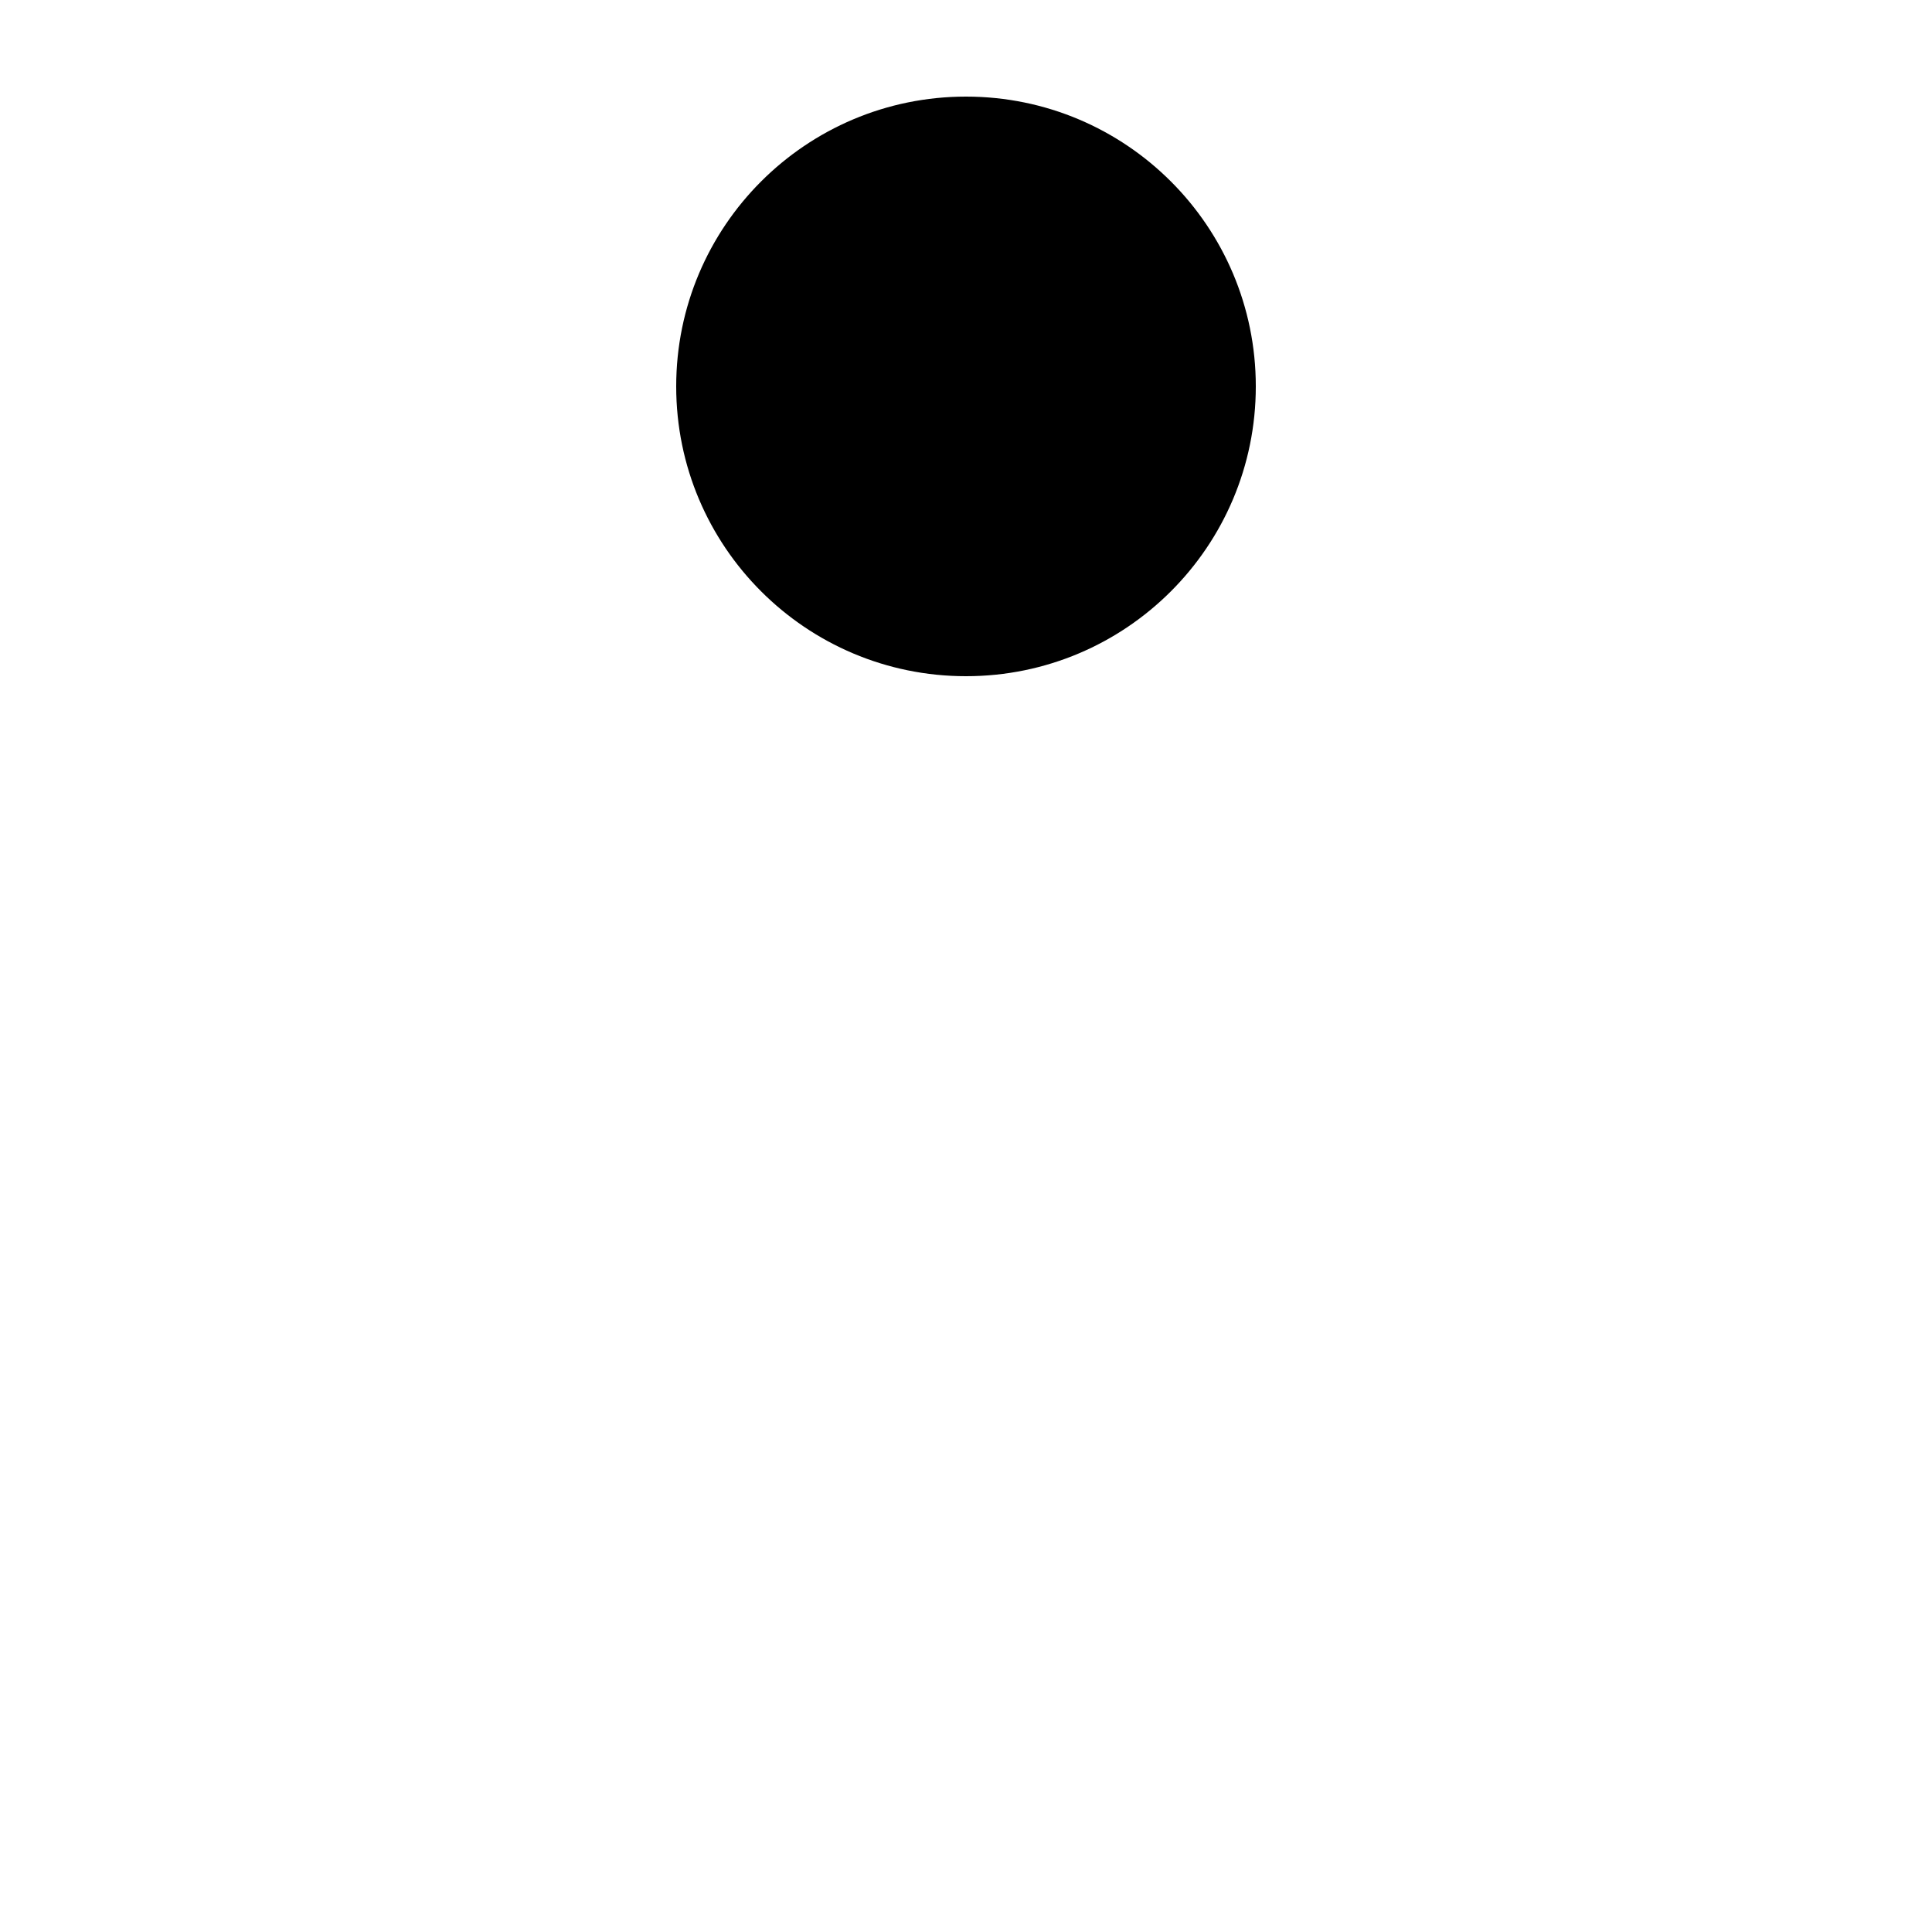
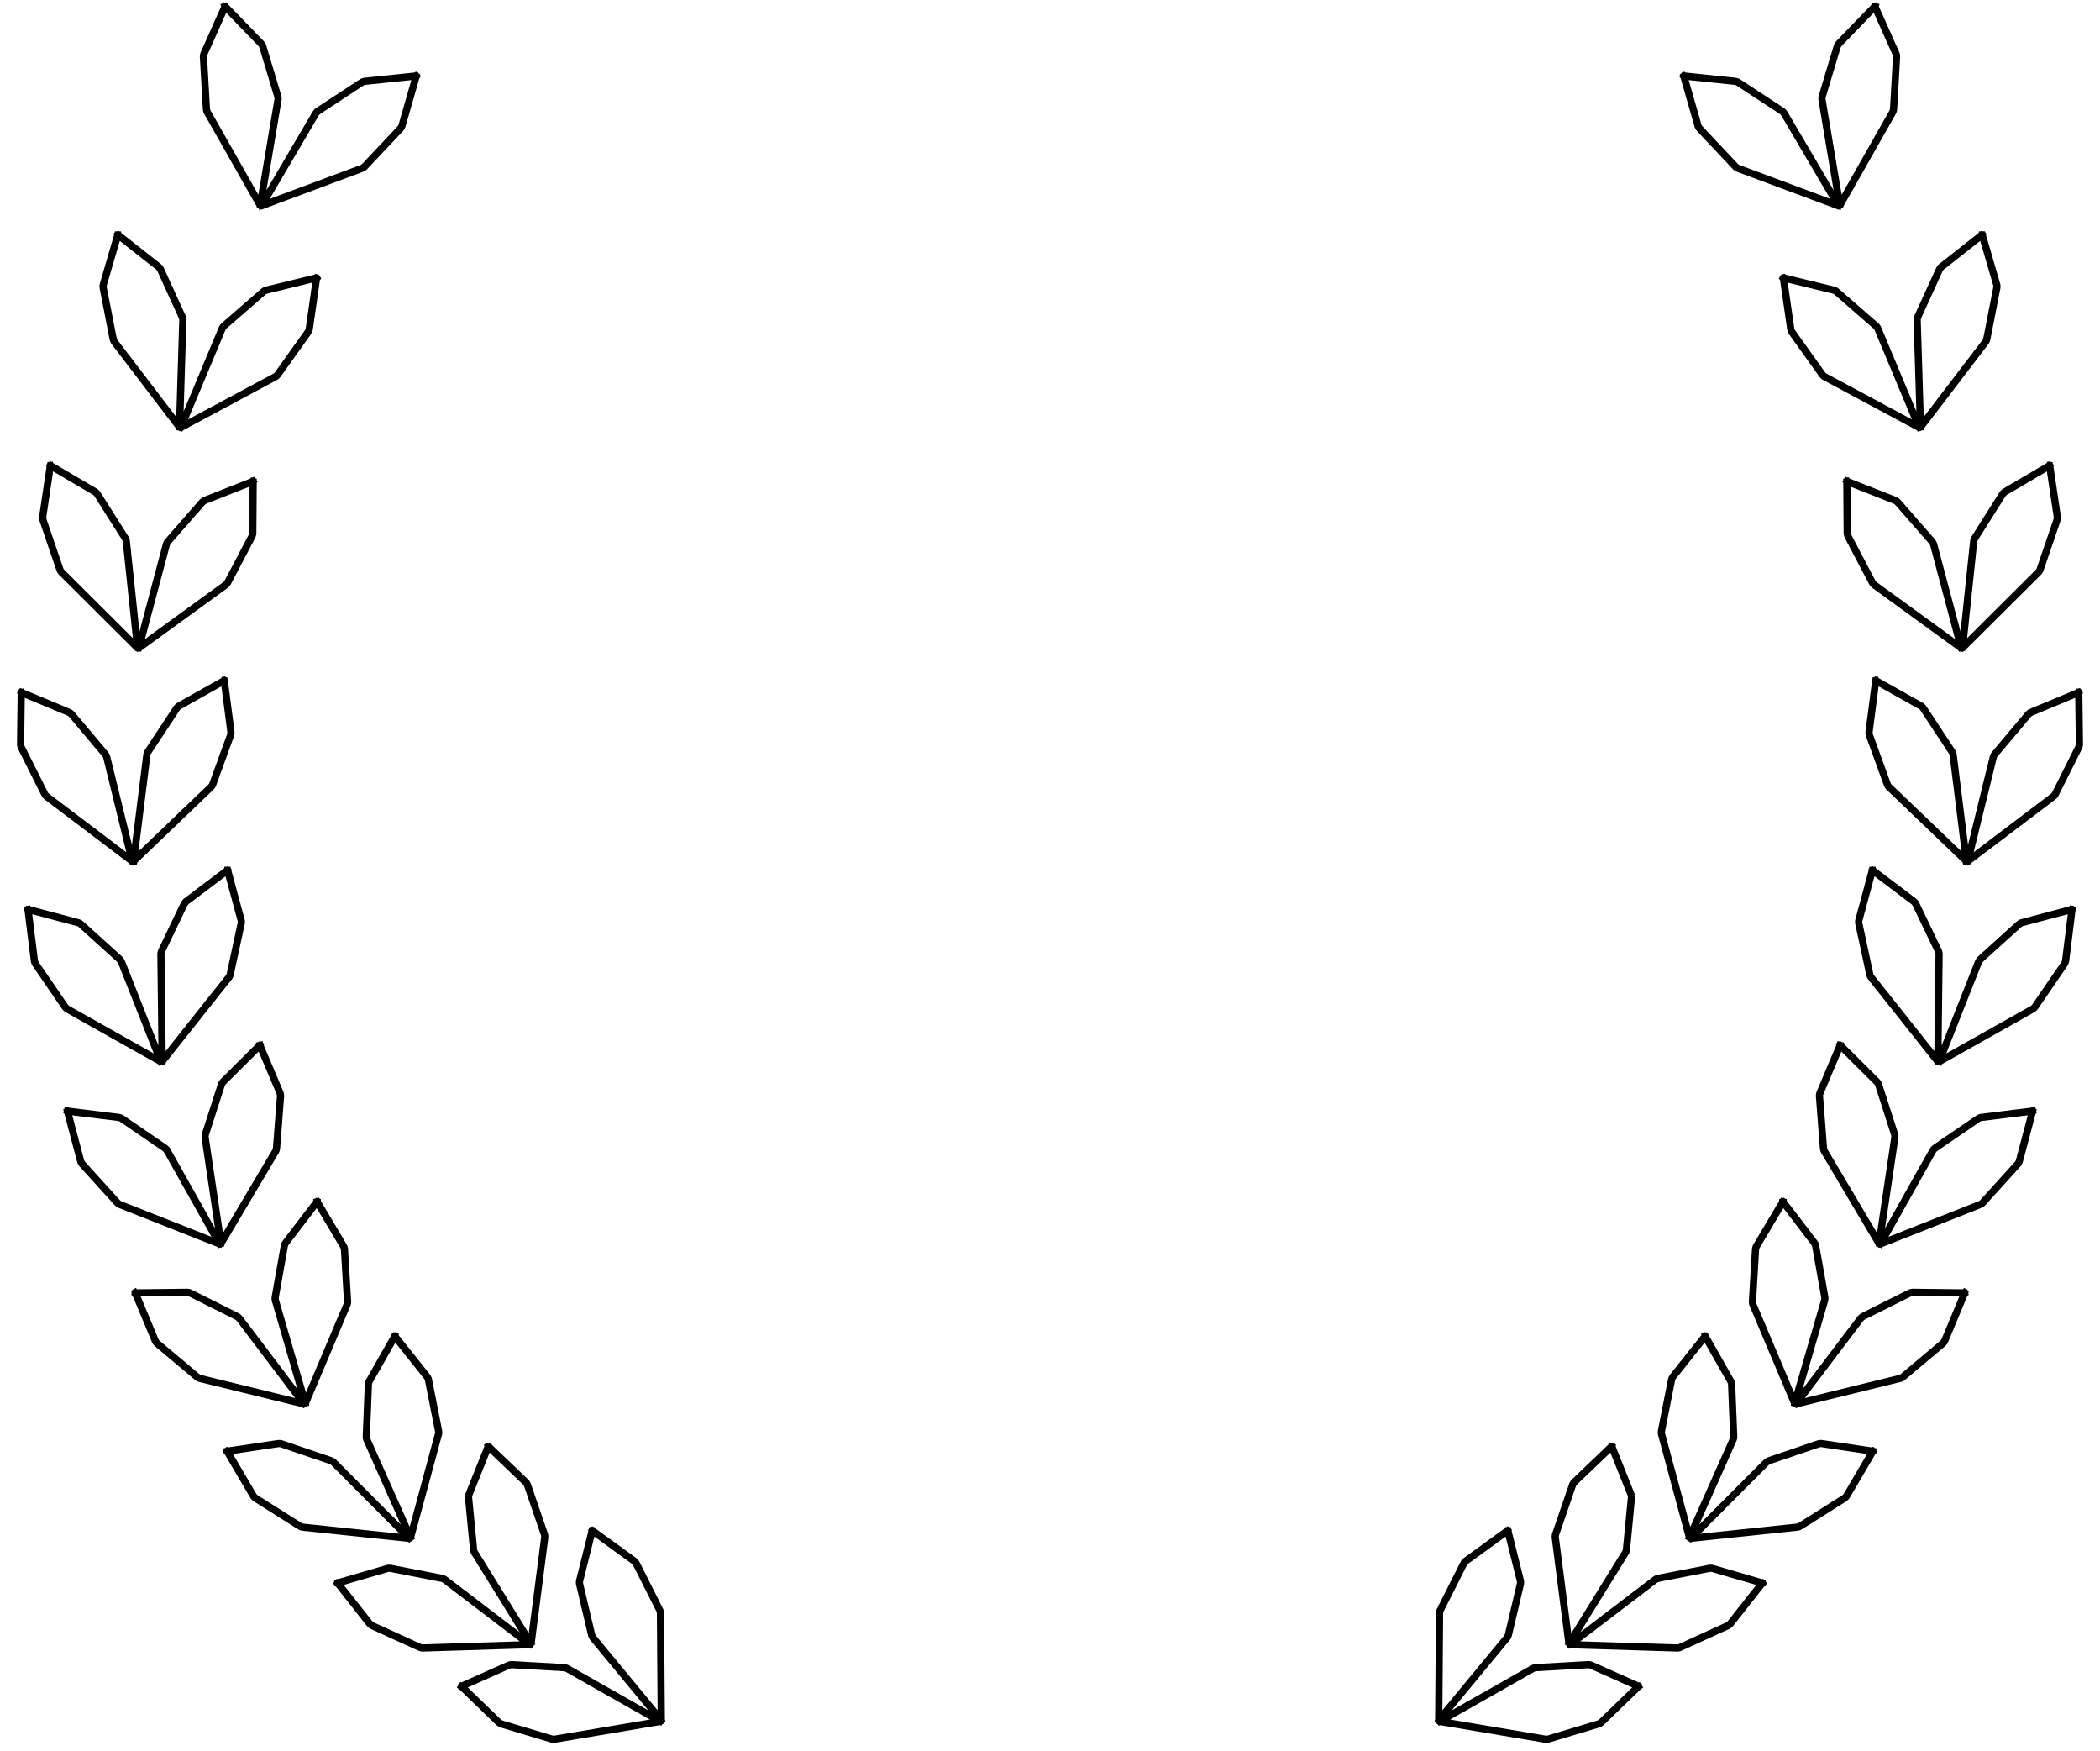
- <svg xmlns="http://www.w3.org/2000/svg" viewBox="0 0 100 100">
-   <path d="M 35,20 A 15,15 0 1,0 65,20 A 15,15 0 1,0 35,20 Z" fill="black" />
+ <svg xmlns="http://www.w3.org/2000/svg" width="102mm" height="85mm" viewBox="-51 -45 102 85" version="1.1">
+   <path d=" M -38.366,-35.052 L -38.362,-35.052 L -38.36,-35.055 L -38.356,-35.057 L -38.357,-35.061 L -38.355,-35.065  L -37.503,-40.128 L -37.496,-40.167 L -37.494,-40.206 L -37.495,-40.245 L -37.5,-40.283 L -37.508,-40.322  L -38.23,-42.722 L -38.242,-42.759 L -38.258,-42.795 L -38.277,-42.829 L -38.3,-42.861 L -38.325,-42.89  L -40.051,-44.674 L -40.053,-44.677 L -40.054,-44.681 L -40.058,-44.682 L -40.061,-44.684 L -40.065,-44.682  L -40.068,-44.683 L -40.07,-44.679 L -40.074,-44.678 L -40.073,-44.674 L -40.075,-44.67 L -41.086,-42.404  L -41.1,-42.367 L -41.11,-42.33 L -41.116,-42.291 L -41.119,-42.252 L -41.117,-42.213 L -40.974,-39.711  L -40.969,-39.672 L -40.961,-39.634 L -40.948,-39.597 L -40.932,-39.561 L -40.913,-39.527 L -38.38,-35.06  L -38.377,-35.058 L -38.376,-35.054 L -38.372,-35.053 L -38.369,-35.05 z M 38.372,-35.053 L 38.376,-35.054 L 38.377,-35.058 L 38.38,-35.06 L 40.913,-39.527 L 40.932,-39.561  L 40.948,-39.597 L 40.961,-39.634 L 40.969,-39.672 L 40.974,-39.711 L 41.117,-42.213 L 41.119,-42.252  L 41.116,-42.291 L 41.11,-42.33 L 41.1,-42.367 L 41.086,-42.404 L 40.075,-44.67 L 40.073,-44.674  L 40.074,-44.678 L 40.07,-44.679 L 40.068,-44.683 L 40.065,-44.682 L 40.061,-44.684 L 40.058,-44.682  L 40.054,-44.681 L 40.053,-44.677 L 40.051,-44.674 L 38.325,-42.89 L 38.3,-42.861 L 38.277,-42.829  L 38.258,-42.795 L 38.242,-42.759 L 38.23,-42.722 L 37.508,-40.322 L 37.5,-40.283 L 37.495,-40.245  L 37.494,-40.206 L 37.496,-40.167 L 37.503,-40.128 L 38.355,-35.065 L 38.357,-35.061 L 38.356,-35.057  L 38.36,-35.055 L 38.362,-35.052 L 38.366,-35.052 L 38.369,-35.05 z M -38.27,-35.019 L -38.267,-35.019 L -33.453,-36.813 L -33.417,-36.827 L -33.382,-36.844 L -33.348,-36.864  L -33.317,-36.888 L -33.288,-36.915 L -31.57,-38.739 L -31.544,-38.769 L -31.52,-38.8 L -31.5,-38.834  L -31.484,-38.869 L -31.471,-38.906 L -30.788,-41.291 L -30.787,-41.295 L -30.784,-41.298 L -30.786,-41.302  L -30.785,-41.306 L -30.788,-41.308 L -30.79,-41.311 L -30.794,-41.311 L -30.797,-41.313 L -30.8,-41.311  L -30.804,-41.31 L -33.273,-41.053 L -33.312,-41.046 L -33.349,-41.036 L -33.386,-41.022 L -33.421,-41.005  L -33.454,-40.984 L -35.55,-39.609 L -35.582,-39.586 L -35.61,-39.559 L -35.636,-39.53 L -35.659,-39.498  L -35.679,-39.465 L -38.282,-35.038 L -38.283,-35.034 L -38.286,-35.032 L -38.285,-35.028 L -38.286,-35.024  L -38.282,-35.022 L -38.281,-35.018 L -38.277,-35.019 L -38.274,-35.017 z M 38.277,-35.019 L 38.281,-35.018 L 38.282,-35.022 L 38.286,-35.024 L 38.285,-35.028 L 38.286,-35.032  L 38.283,-35.034 L 38.282,-35.038 L 35.679,-39.465 L 35.659,-39.498 L 35.636,-39.53 L 35.61,-39.559  L 35.582,-39.586 L 35.55,-39.609 L 33.454,-40.984 L 33.421,-41.005 L 33.386,-41.022 L 33.349,-41.036  L 33.312,-41.046 L 33.273,-41.053 L 30.804,-41.31 L 30.8,-41.311 L 30.797,-41.313 L 30.794,-41.311  L 30.79,-41.311 L 30.788,-41.308 L 30.785,-41.306 L 30.786,-41.302 L 30.784,-41.298 L 30.787,-41.295  L 30.788,-41.291 L 31.471,-38.906 L 31.484,-38.869 L 31.5,-38.834 L 31.52,-38.8 L 31.544,-38.769  L 31.57,-38.739 L 33.288,-36.915 L 33.317,-36.888 L 33.348,-36.864 L 33.382,-36.844 L 33.417,-36.827  L 33.453,-36.813 L 38.267,-35.019 L 38.27,-35.019 L 38.274,-35.017 z M -42.288,-24.28 L -42.283,-24.28 L -42.282,-24.284 L -42.279,-24.286 L -42.28,-24.29 L -42.279,-24.294  L -42.12,-29.426 L -42.119,-29.465 L -42.121,-29.504 L -42.128,-29.542 L -42.138,-29.58 L -42.152,-29.617  L -43.192,-31.898 L -43.209,-31.933 L -43.229,-31.966 L -43.253,-31.997 L -43.279,-32.026 L -43.308,-32.051  L -45.26,-33.586 L -45.263,-33.588 L -45.264,-33.592 L -45.268,-33.592 L -45.271,-33.594 L -45.275,-33.592  L -45.279,-33.592 L -45.28,-33.588 L -45.283,-33.586 L -45.282,-33.582 L -45.283,-33.578 L -45.978,-31.196  L -45.987,-31.158 L -45.992,-31.119 L -45.993,-31.08 L -45.99,-31.041 L -45.984,-31.003 L -45.503,-28.543  L -45.493,-28.505 L -45.479,-28.468 L -45.462,-28.433 L -45.441,-28.4 L -45.418,-28.369 L -42.302,-24.286  L -42.299,-24.284 L -42.298,-24.28 L -42.294,-24.28 L -42.291,-24.278 z M 42.294,-24.28 L 42.298,-24.28 L 42.299,-24.284 L 42.302,-24.286 L 45.418,-28.369 L 45.441,-28.4  L 45.462,-28.433 L 45.479,-28.468 L 45.493,-28.505 L 45.503,-28.543 L 45.984,-31.003 L 45.99,-31.041  L 45.993,-31.08 L 45.992,-31.119 L 45.987,-31.158 L 45.978,-31.196 L 45.283,-33.578 L 45.282,-33.582  L 45.283,-33.586 L 45.28,-33.588 L 45.279,-33.592 L 45.275,-33.592 L 45.271,-33.594 L 45.268,-33.592  L 45.264,-33.592 L 45.263,-33.588 L 45.26,-33.586 L 43.308,-32.051 L 43.279,-32.026 L 43.253,-31.997  L 43.229,-31.966 L 43.209,-31.933 L 43.192,-31.898 L 42.152,-29.617 L 42.138,-29.58 L 42.128,-29.542  L 42.121,-29.504 L 42.119,-29.465 L 42.12,-29.426 L 42.279,-24.294 L 42.28,-24.29 L 42.279,-24.286  L 42.282,-24.284 L 42.283,-24.28 L 42.288,-24.28 L 42.291,-24.278 z M -42.189,-24.26 L -42.185,-24.261 L -37.659,-26.689 L -37.624,-26.708 L -37.592,-26.729 L -37.562,-26.754  L -37.534,-26.782 L -37.509,-26.812 L -36.053,-28.853 L -36.031,-28.885 L -36.013,-28.919 L -35.998,-28.955  L -35.986,-28.993 L -35.978,-29.031 L -35.625,-31.487 L -35.624,-31.491 L -35.621,-31.494 L -35.623,-31.497  L -35.623,-31.501 L -35.627,-31.503 L -35.629,-31.506 L -35.633,-31.506 L -35.636,-31.507 L -35.639,-31.504  L -35.643,-31.503 L -38.054,-30.914 L -38.092,-30.902 L -38.127,-30.887 L -38.162,-30.869 L -38.194,-30.847  L -38.224,-30.822 L -40.115,-29.176 L -40.143,-29.148 L -40.168,-29.118 L -40.19,-29.086 L -40.208,-29.051  L -40.223,-29.015 L -42.203,-24.277 L -42.203,-24.273 L -42.206,-24.27 L -42.204,-24.267 L -42.205,-24.263  L -42.201,-24.261 L -42.199,-24.258 L -42.195,-24.259 L -42.192,-24.257 z M 42.195,-24.259 L 42.199,-24.258 L 42.201,-24.261 L 42.205,-24.263 L 42.204,-24.267 L 42.206,-24.27  L 42.203,-24.273 L 42.203,-24.277 L 40.223,-29.015 L 40.208,-29.051 L 40.19,-29.086 L 40.168,-29.118  L 40.143,-29.148 L 40.115,-29.176 L 38.224,-30.822 L 38.194,-30.847 L 38.162,-30.869 L 38.127,-30.887  L 38.092,-30.902 L 38.054,-30.914 L 35.643,-31.503 L 35.639,-31.504 L 35.636,-31.507 L 35.633,-31.506  L 35.629,-31.506 L 35.627,-31.503 L 35.623,-31.501 L 35.623,-31.497 L 35.621,-31.494 L 35.624,-31.491  L 35.625,-31.487 L 35.978,-29.031 L 35.986,-28.993 L 35.998,-28.955 L 36.013,-28.919 L 36.031,-28.885  L 36.053,-28.853 L 37.509,-26.812 L 37.534,-26.782 L 37.562,-26.754 L 37.592,-26.729 L 37.624,-26.708  L 37.659,-26.689 L 42.185,-24.261 L 42.189,-24.26 L 42.192,-24.257 z M -44.331,-13.562 L -44.327,-13.563 L -44.326,-13.566 L -44.323,-13.569 L -44.325,-13.573 L -44.324,-13.577  L -44.861,-18.683 L -44.865,-18.722 L -44.873,-18.76 L -44.885,-18.798 L -44.9,-18.834 L -44.919,-18.868  L -46.258,-20.987 L -46.28,-21.02 L -46.304,-21.05 L -46.332,-21.078 L -46.362,-21.102 L -46.394,-21.124  L -48.535,-22.38 L -48.539,-22.382 L -48.541,-22.386 L -48.545,-22.385 L -48.548,-22.387 L -48.551,-22.384  L -48.555,-22.384 L -48.556,-22.38 L -48.559,-22.377 L -48.557,-22.373 L -48.558,-22.369 L -48.924,-19.915  L -48.927,-19.876 L -48.927,-19.837 L -48.922,-19.799 L -48.914,-19.76 L -48.903,-19.723 L -48.093,-17.351  L -48.078,-17.315 L -48.06,-17.28 L -48.038,-17.248 L -48.013,-17.218 L -47.986,-17.19 L -44.346,-13.566  L -44.343,-13.564 L -44.341,-13.561 L -44.337,-13.561 L -44.334,-13.559 z M 44.337,-13.561 L 44.341,-13.561 L 44.343,-13.564 L 44.346,-13.566 L 47.986,-17.19 L 48.013,-17.218  L 48.038,-17.248 L 48.06,-17.28 L 48.078,-17.315 L 48.093,-17.351 L 48.903,-19.723 L 48.914,-19.76  L 48.922,-19.799 L 48.927,-19.837 L 48.927,-19.876 L 48.924,-19.915 L 48.558,-22.369 L 48.557,-22.373  L 48.559,-22.377 L 48.556,-22.38 L 48.555,-22.384 L 48.551,-22.384 L 48.548,-22.387 L 48.545,-22.385  L 48.541,-22.386 L 48.539,-22.382 L 48.535,-22.38 L 46.394,-21.124 L 46.362,-21.102 L 46.332,-21.078  L 46.304,-21.05 L 46.28,-21.02 L 46.258,-20.987 L 44.919,-18.868 L 44.9,-18.834 L 44.885,-18.798  L 44.873,-18.76 L 44.865,-18.722 L 44.861,-18.683 L 44.324,-13.577 L 44.325,-13.573 L 44.323,-13.569  L 44.326,-13.566 L 44.327,-13.563 L 44.331,-13.562 L 44.334,-13.559 z M -44.236,-13.553 L -44.233,-13.552 L -44.23,-13.556 L -44.227,-13.557 L -40.071,-16.575 L -40.039,-16.598  L -40.01,-16.624 L -39.983,-16.653 L -39.96,-16.684 L -39.939,-16.717 L -38.773,-18.936 L -38.756,-18.971  L -38.742,-19.008 L -38.732,-19.045 L -38.725,-19.084 L -38.722,-19.122 L -38.705,-21.604 L -38.705,-21.608  L -38.703,-21.611 L -38.705,-21.614 L -38.705,-21.619 L -38.709,-21.62 L -38.711,-21.623 L -38.715,-21.621  L -38.719,-21.622 L -38.721,-21.619 L -38.725,-21.618 L -41.035,-20.708 L -41.07,-20.691 L -41.103,-20.671  L -41.135,-20.648 L -41.164,-20.622 L -41.191,-20.594 L -42.841,-18.707 L -42.865,-18.676 L -42.886,-18.642  L -42.903,-18.607 L -42.916,-18.571 L -42.927,-18.533 L -44.247,-13.571 L -44.247,-13.567 L -44.249,-13.563  L -44.246,-13.56 L -44.246,-13.556 L -44.242,-13.555 L -44.24,-13.552 z M 44.242,-13.555 L 44.246,-13.556 L 44.246,-13.56 L 44.249,-13.563 L 44.247,-13.567 L 44.247,-13.571  L 42.927,-18.533 L 42.916,-18.571 L 42.903,-18.607 L 42.886,-18.642 L 42.865,-18.676 L 42.841,-18.707  L 41.191,-20.594 L 41.164,-20.622 L 41.135,-20.648 L 41.103,-20.671 L 41.07,-20.691 L 41.035,-20.708  L 38.725,-21.618 L 38.721,-21.619 L 38.719,-21.622 L 38.715,-21.621 L 38.711,-21.623 L 38.709,-21.62  L 38.705,-21.619 L 38.705,-21.614 L 38.703,-21.611 L 38.705,-21.608 L 38.705,-21.604 L 38.722,-19.122  L 38.725,-19.084 L 38.732,-19.045 L 38.742,-19.008 L 38.756,-18.971 L 38.773,-18.936 L 39.939,-16.717  L 39.96,-16.684 L 39.983,-16.653 L 40.01,-16.624 L 40.039,-16.598 L 40.071,-16.575 L 44.227,-13.557  L 44.23,-13.556 L 44.233,-13.552 L 44.236,-13.553 L 44.24,-13.552 z M -44.494,-3.204 L -44.49,-3.203 L -44.489,-3.207 L -44.485,-3.209 L -40.776,-6.761 L -40.748,-6.788  L -40.723,-6.818 L -40.7,-6.85 L -40.681,-6.884 L -40.665,-6.92 L -39.81,-9.276 L -39.797,-9.313  L -39.789,-9.351 L -39.784,-9.39 L -39.783,-9.429 L -39.785,-9.467 L -40.104,-11.928 L -40.104,-11.932  L -40.103,-11.936 L -40.105,-11.939 L -40.106,-11.943 L -40.11,-11.943 L -40.113,-11.946 L -40.116,-11.944  L -40.12,-11.945 L -40.122,-11.941 L -40.126,-11.939 L -42.291,-10.725 L -42.324,-10.704 L -42.354,-10.68  L -42.382,-10.653 L -42.408,-10.623 L -42.43,-10.591 L -43.81,-8.498 L -43.829,-8.464 L -43.845,-8.429  L -43.857,-8.391 L -43.866,-8.353 L -43.871,-8.315 L -44.507,-3.22 L -44.506,-3.216 L -44.508,-3.212  L -44.505,-3.209 L -44.505,-3.205 L -44.501,-3.205 L -44.498,-3.202 z M 44.501,-3.205 L 44.505,-3.205 L 44.505,-3.209 L 44.508,-3.212 L 44.506,-3.216 L 44.507,-3.22  L 43.871,-8.315 L 43.866,-8.353 L 43.857,-8.391 L 43.845,-8.429 L 43.829,-8.464 L 43.81,-8.498  L 42.43,-10.591 L 42.408,-10.623 L 42.382,-10.653 L 42.354,-10.68 L 42.324,-10.704 L 42.291,-10.725  L 40.126,-11.939 L 40.122,-11.941 L 40.12,-11.945 L 40.116,-11.944 L 40.113,-11.946 L 40.11,-11.943  L 40.106,-11.943 L 40.105,-11.939 L 40.103,-11.936 L 40.104,-11.932 L 40.104,-11.928 L 39.785,-9.467  L 39.783,-9.429 L 39.784,-9.39 L 39.789,-9.351 L 39.797,-9.313 L 39.81,-9.276 L 40.665,-6.92  L 40.681,-6.884 L 40.7,-6.85 L 40.723,-6.818 L 40.748,-6.788 L 40.776,-6.761 L 44.485,-3.209  L 44.489,-3.207 L 44.49,-3.203 L 44.494,-3.204 L 44.498,-3.202 z M -44.589,-3.2 L -44.585,-3.201 L -44.585,-3.205 L -44.583,-3.208 L -44.585,-3.211 L -44.585,-3.215  L -45.808,-8.202 L -45.818,-8.24 L -45.831,-8.277 L -45.847,-8.312 L -45.867,-8.346 L -45.89,-8.377  L -47.504,-10.296 L -47.53,-10.325 L -47.558,-10.351 L -47.589,-10.375 L -47.623,-10.396 L -47.657,-10.413  L -49.949,-11.367 L -49.953,-11.369 L -49.955,-11.372 L -49.959,-11.371 L -49.963,-11.373 L -49.965,-11.37  L -49.969,-11.369 L -49.969,-11.365 L -49.971,-11.361 L -49.969,-11.358 L -49.969,-11.354 L -50,-8.873  L -49.998,-8.834 L -49.992,-8.795 L -49.983,-8.757 L -49.97,-8.721 L -49.953,-8.685 L -48.83,-6.444  L -48.81,-6.411 L -48.787,-6.379 L -48.761,-6.35 L -48.733,-6.323 L -48.702,-6.3 L -44.605,-3.202  L -44.601,-3.2 L -44.599,-3.197 L -44.595,-3.198 L -44.592,-3.196 z M 44.595,-3.198 L 44.599,-3.197 L 44.601,-3.2 L 44.605,-3.202 L 48.702,-6.3 L 48.733,-6.323  L 48.761,-6.35 L 48.787,-6.379 L 48.81,-6.411 L 48.83,-6.444 L 49.953,-8.685 L 49.97,-8.721  L 49.983,-8.757 L 49.992,-8.795 L 49.998,-8.834 L 50,-8.873 L 49.969,-11.354 L 49.969,-11.358  L 49.971,-11.361 L 49.969,-11.365 L 49.969,-11.369 L 49.965,-11.37 L 49.963,-11.373 L 49.959,-11.371  L 49.955,-11.372 L 49.953,-11.369 L 49.949,-11.367 L 47.657,-10.413 L 47.623,-10.396 L 47.589,-10.375  L 47.558,-10.351 L 47.53,-10.325 L 47.504,-10.296 L 45.89,-8.377 L 45.867,-8.346 L 45.847,-8.312  L 45.831,-8.277 L 45.818,-8.24 L 45.808,-8.202 L 44.585,-3.215 L 44.585,-3.211 L 44.583,-3.208  L 44.585,-3.205 L 44.585,-3.201 L 44.589,-3.2 L 44.592,-3.196 z M -43.109,6.515 L -43.105,6.515 L -43.104,6.511 L -43.1,6.509 L -39.907,2.487 L -39.882,2.457  L -39.861,2.424 L -39.843,2.389 L -39.829,2.353 L -39.818,2.315 L -39.29,-0.135 L -39.282,-0.174  L -39.279,-0.212 L -39.279,-0.251 L -39.283,-0.29 L -39.291,-0.328 L -39.94,-2.724 L -39.941,-2.727  L -39.94,-2.731 L -39.943,-2.734 L -39.944,-2.738 L -39.948,-2.738 L -39.951,-2.74 L -39.955,-2.738  L -39.959,-2.738 L -39.96,-2.734 L -39.963,-2.731 L -41.944,-1.236 L -41.974,-1.21 L -42.001,-1.182  L -42.025,-1.151 L -42.046,-1.119 L -42.064,-1.084 L -43.148,1.176 L -43.162,1.213 L -43.173,1.25  L -43.18,1.289 L -43.184,1.327 L -43.183,1.366 L -43.123,6.501 L -43.122,6.505 L -43.124,6.508  L -43.12,6.511 L -43.119,6.515 L -43.115,6.515 L -43.112,6.517 z M 43.115,6.515 L 43.119,6.515 L 43.12,6.511 L 43.124,6.508 L 43.122,6.505 L 43.123,6.501  L 43.183,1.366 L 43.184,1.327 L 43.18,1.289 L 43.173,1.25 L 43.162,1.213 L 43.148,1.176  L 42.064,-1.084 L 42.046,-1.119 L 42.025,-1.151 L 42.001,-1.182 L 41.974,-1.21 L 41.944,-1.236  L 39.963,-2.731 L 39.96,-2.734 L 39.959,-2.738 L 39.955,-2.738 L 39.951,-2.74 L 39.948,-2.738  L 39.944,-2.738 L 39.943,-2.734 L 39.94,-2.731 L 39.941,-2.727 L 39.94,-2.724 L 39.291,-0.328  L 39.283,-0.29 L 39.279,-0.251 L 39.279,-0.212 L 39.282,-0.174 L 39.29,-0.135 L 39.818,2.315  L 39.829,2.353 L 39.843,2.389 L 39.861,2.424 L 39.882,2.457 L 39.907,2.487 L 43.1,6.509  L 43.104,6.511 L 43.105,6.515 L 43.109,6.515 L 43.112,6.517 z M -43.208,6.534 L -43.204,6.535 L -43.202,6.532 L -43.199,6.53 L -43.199,6.526 L -43.197,6.523  L -43.2,6.52 L -43.2,6.516 L -45.087,1.74 L -45.102,1.704 L -45.12,1.669 L -45.141,1.636  L -45.165,1.606 L -45.192,1.578 L -47.051,-0.105 L -47.081,-0.13 L -47.112,-0.153 L -47.146,-0.172  L -47.182,-0.188 L -47.219,-0.2 L -49.619,-0.836 L -49.623,-0.837 L -49.625,-0.84 L -49.629,-0.839  L -49.633,-0.839 L -49.635,-0.836 L -49.639,-0.834 L -49.638,-0.83 L -49.64,-0.827 L -49.638,-0.824  L -49.637,-0.82 L -49.331,1.643 L -49.324,1.681 L -49.313,1.718 L -49.299,1.755 L -49.281,1.789  L -49.26,1.822 L -47.844,3.89 L -47.819,3.921 L -47.792,3.949 L -47.763,3.975 L -47.731,3.997  L -47.697,4.016 L -43.218,6.532 L -43.214,6.533 L -43.212,6.536 z M 43.214,6.533 L 43.218,6.532 L 47.697,4.016 L 47.731,3.997 L 47.763,3.975 L 47.792,3.949  L 47.819,3.921 L 47.844,3.89 L 49.26,1.822 L 49.281,1.789 L 49.299,1.755 L 49.313,1.718  L 49.324,1.681 L 49.331,1.643 L 49.637,-0.82 L 49.638,-0.824 L 49.64,-0.827 L 49.638,-0.83  L 49.639,-0.834 L 49.635,-0.836 L 49.633,-0.839 L 49.629,-0.839 L 49.625,-0.84 L 49.623,-0.837  L 49.619,-0.836 L 47.219,-0.2 L 47.182,-0.188 L 47.146,-0.172 L 47.112,-0.153 L 47.081,-0.13  L 47.051,-0.105 L 45.192,1.578 L 45.165,1.606 L 45.141,1.636 L 45.12,1.669 L 45.102,1.704  L 45.087,1.74 L 43.2,6.516 L 43.2,6.52 L 43.197,6.523 L 43.199,6.526 L 43.199,6.53  L 43.202,6.532 L 43.204,6.535 L 43.208,6.534 L 43.212,6.536 z M -40.26,15.358 L -40.256,15.358 L -40.255,15.354 L -40.252,15.351 L -37.632,10.935 L -37.613,10.901  L -37.596,10.866 L -37.583,10.829 L -37.574,10.791 L -37.568,10.752 L -37.376,8.253 L -37.374,8.214  L -37.376,8.175 L -37.382,8.136 L -37.391,8.099 L -37.404,8.062 L -38.371,5.776 L -38.373,5.773  L -38.372,5.769 L -38.376,5.767 L -38.377,5.763 L -38.381,5.764 L -38.385,5.762 L -38.388,5.764  L -38.392,5.765 L -38.392,5.769 L -38.395,5.772 L -40.155,7.522 L -40.181,7.551 L -40.204,7.582  L -40.224,7.616 L -40.24,7.651 L -40.253,7.688 L -41.021,10.074 L -41.031,10.112 L -41.036,10.151  L -41.038,10.19 L -41.036,10.229 L -41.031,10.268 L -40.276,15.347 L -40.275,15.35 L -40.276,15.354  L -40.272,15.356 L -40.27,15.36 L -40.267,15.359 L -40.263,15.361 z M 40.267,15.359 L 40.27,15.36 L 40.272,15.356 L 40.276,15.354 L 40.275,15.35 L 40.276,15.347  L 41.031,10.268 L 41.036,10.229 L 41.038,10.19 L 41.036,10.151 L 41.031,10.112 L 41.021,10.074  L 40.253,7.688 L 40.24,7.651 L 40.224,7.616 L 40.204,7.582 L 40.181,7.551 L 40.155,7.522  L 38.395,5.772 L 38.392,5.769 L 38.392,5.765 L 38.388,5.764 L 38.385,5.762 L 38.381,5.764  L 38.377,5.763 L 38.376,5.767 L 38.372,5.769 L 38.373,5.773 L 38.371,5.776 L 37.404,8.062  L 37.391,8.099 L 37.382,8.136 L 37.376,8.175 L 37.374,8.214 L 37.376,8.253 L 37.568,10.752  L 37.574,10.791 L 37.583,10.829 L 37.596,10.866 L 37.613,10.901 L 37.632,10.935 L 40.252,15.351  L 40.255,15.354 L 40.256,15.358 L 40.26,15.358 L 40.263,15.361 z M -40.356,15.391 L -40.352,15.392 L -40.35,15.388 L -40.347,15.386 L -40.348,15.382 L -40.346,15.378  L -40.349,15.376 L -40.35,15.372 L -42.867,10.895 L -42.886,10.861 L -42.908,10.829 L -42.934,10.8  L -42.962,10.773 L -42.993,10.748 L -45.062,9.333 L -45.095,9.312 L -45.13,9.294 L -45.166,9.279  L -45.203,9.268 L -45.241,9.261 L -47.705,8.956 L -47.709,8.955 L -47.712,8.953 L -47.716,8.955  L -47.72,8.954 L -47.721,8.958 L -47.725,8.96 L -47.724,8.964 L -47.725,8.968 L -47.722,8.97  L -47.721,8.974 L -47.085,11.373 L -47.073,11.41 L -47.057,11.445 L -47.038,11.479 L -47.015,11.511  L -46.99,11.541 L -45.306,13.399 L -45.278,13.426 L -45.248,13.45 L -45.215,13.471 L -45.18,13.489  L -45.144,13.504 L -40.366,15.39 L -40.362,15.39 L -40.359,15.393 z M 40.362,15.39 L 40.366,15.39 L 45.144,13.504 L 45.18,13.489 L 45.215,13.471 L 45.248,13.45  L 45.278,13.426 L 45.306,13.399 L 46.99,11.541 L 47.015,11.511 L 47.038,11.479 L 47.057,11.445  L 47.073,11.41 L 47.085,11.373 L 47.721,8.974 L 47.722,8.97 L 47.725,8.968 L 47.724,8.964  L 47.725,8.96 L 47.721,8.958 L 47.72,8.954 L 47.716,8.955 L 47.712,8.953 L 47.709,8.955  L 47.705,8.956 L 45.241,9.261 L 45.203,9.268 L 45.166,9.279 L 45.13,9.294 L 45.095,9.312  L 45.062,9.333 L 42.993,10.748 L 42.962,10.773 L 42.934,10.8 L 42.908,10.829 L 42.886,10.861  L 42.867,10.895 L 40.35,15.372 L 40.349,15.376 L 40.346,15.378 L 40.348,15.382 L 40.347,15.386  L 40.35,15.388 L 40.352,15.392 L 40.356,15.391 L 40.359,15.393 z M -36.162,23.121 L -36.158,23.12 L -36.158,23.116 L -36.156,23.113 L -34.158,18.383 L -34.143,18.346  L -34.131,18.309 L -34.123,18.271 L -34.119,18.232 L -34.119,18.193 L -34.267,15.691 L -34.27,15.652  L -34.277,15.614 L -34.288,15.576 L -34.303,15.54 L -34.32,15.505 L -35.588,13.372 L -35.59,13.368  L -35.59,13.364 L -35.594,13.363 L -35.596,13.359 L -35.6,13.36 L -35.603,13.359 L -35.606,13.362  L -35.61,13.363 L -35.61,13.367 L -35.612,13.37 L -37.119,15.342 L -37.141,15.375 L -37.16,15.409  L -37.175,15.445 L -37.186,15.482 L -37.194,15.521 L -37.632,17.988 L -37.636,18.027 L -37.636,18.066  L -37.633,18.105 L -37.626,18.144 L -37.615,18.181 L -36.18,23.111 L -36.178,23.115 L -36.178,23.119  L -36.174,23.12 L -36.172,23.124 L -36.169,23.123 L -36.165,23.124 z M 36.169,23.123 L 36.172,23.124 L 36.174,23.12 L 36.178,23.119 L 36.178,23.115 L 36.18,23.111  L 37.615,18.181 L 37.626,18.144 L 37.633,18.105 L 37.636,18.066 L 37.636,18.027 L 37.632,17.988  L 37.194,15.521 L 37.186,15.482 L 37.175,15.445 L 37.16,15.409 L 37.141,15.375 L 37.119,15.342  L 35.612,13.37 L 35.61,13.367 L 35.61,13.363 L 35.606,13.362 L 35.603,13.359 L 35.6,13.36  L 35.596,13.359 L 35.594,13.363 L 35.59,13.364 L 35.59,13.368 L 35.588,13.372 L 34.32,15.505  L 34.303,15.54 L 34.288,15.576 L 34.277,15.614 L 34.27,15.652 L 34.267,15.691 L 34.119,18.193  L 34.119,18.232 L 34.123,18.271 L 34.131,18.309 L 34.143,18.346 L 34.158,18.383 L 36.156,23.113  L 36.158,23.116 L 36.158,23.12 L 36.162,23.121 L 36.165,23.124 z M -36.252,23.166 L -36.248,23.166 L -36.248,23.162 L -36.244,23.16 L -36.246,23.156 L -36.245,23.152  L -36.248,23.15 L -36.25,23.146 L -39.349,19.052 L -39.373,19.021 L -39.399,18.992 L -39.428,18.966  L -39.46,18.943 L -39.494,18.923 L -41.736,17.8 L -41.771,17.784 L -41.808,17.771 L -41.846,17.762  L -41.884,17.756 L -41.923,17.754 L -44.406,17.784 L -44.41,17.785 L -44.413,17.782 L -44.416,17.785  L -44.42,17.785 L -44.421,17.789 L -44.424,17.791 L -44.423,17.795 L -44.424,17.799 L -44.421,17.801  L -44.419,17.805 L -43.464,20.095 L -43.447,20.13 L -43.426,20.163 L -43.403,20.194 L -43.376,20.223  L -43.347,20.249 L -41.428,21.862 L -41.396,21.885 L -41.362,21.905 L -41.327,21.922 L -41.29,21.934  L -41.252,21.944 L -36.263,23.167 L -36.259,23.167 L -36.256,23.169 z M 36.259,23.167 L 36.263,23.167 L 41.252,21.944 L 41.29,21.934 L 41.327,21.922 L 41.362,21.905  L 41.396,21.885 L 41.428,21.862 L 43.347,20.249 L 43.376,20.223 L 43.403,20.194 L 43.426,20.163  L 43.447,20.13 L 43.464,20.095 L 44.419,17.805 L 44.421,17.801 L 44.424,17.799 L 44.423,17.795  L 44.424,17.791 L 44.421,17.789 L 44.42,17.785 L 44.416,17.785 L 44.413,17.782 L 44.41,17.785  L 44.406,17.784 L 41.923,17.754 L 41.884,17.756 L 41.846,17.762 L 41.808,17.771 L 41.771,17.784  L 41.736,17.8 L 39.494,18.923 L 39.46,18.943 L 39.428,18.966 L 39.399,18.992 L 39.373,19.021  L 39.349,19.052 L 36.25,23.146 L 36.248,23.15 L 36.245,23.152 L 36.246,23.156 L 36.244,23.16  L 36.248,23.162 L 36.248,23.166 L 36.252,23.166 L 36.256,23.169 z M -31.063,29.641 L -31.059,29.642 L -31.057,29.639 L -31.053,29.637 L -31.054,29.633 L -31.052,29.63  L -29.712,24.673 L -29.702,24.635 L -29.696,24.596 L -29.693,24.558 L -29.695,24.518 L -29.7,24.48  L -30.185,22.021 L -30.194,21.983 L -30.206,21.945 L -30.222,21.91 L -30.241,21.876 L -30.263,21.844  L -31.808,19.901 L -31.811,19.898 L -31.811,19.894 L -31.815,19.893 L -31.817,19.89 L -31.821,19.892  L -31.825,19.891 L -31.827,19.894 L -31.831,19.896 L -31.83,19.9 L -31.832,19.903 L -33.059,22.061  L -33.076,22.096 L -33.089,22.133 L -33.099,22.17 L -33.106,22.209 L -33.108,22.248 L -33.208,24.752  L -33.207,24.791 L -33.202,24.83 L -33.193,24.868 L -33.181,24.905 L -33.165,24.941 L -31.076,29.632  L -31.073,29.635 L -31.073,29.639 L -31.069,29.64 L -31.067,29.643 z M 31.069,29.64 L 31.073,29.639 L 31.073,29.635 L 31.076,29.632 L 33.165,24.941 L 33.181,24.905  L 33.193,24.868 L 33.202,24.83 L 33.207,24.791 L 33.208,24.752 L 33.108,22.248 L 33.106,22.209  L 33.099,22.17 L 33.089,22.133 L 33.076,22.096 L 33.059,22.061 L 31.832,19.903 L 31.83,19.9  L 31.831,19.896 L 31.827,19.894 L 31.825,19.891 L 31.821,19.892 L 31.817,19.89 L 31.815,19.893  L 31.811,19.894 L 31.811,19.898 L 31.808,19.901 L 30.263,21.844 L 30.241,21.876 L 30.222,21.91  L 30.206,21.945 L 30.194,21.983 L 30.185,22.021 L 29.7,24.48 L 29.695,24.518 L 29.693,24.558  L 29.696,24.596 L 29.702,24.635 L 29.712,24.673 L 31.052,29.63 L 31.054,29.633 L 31.053,29.637  L 31.057,29.639 L 31.059,29.642 L 31.063,29.641 L 31.067,29.643 z M -31.14,29.696 L -31.136,29.695 L -31.136,29.691 L -31.133,29.688 L -31.135,29.685 L -31.135,29.681  L -31.138,29.679 L -31.14,29.676 L -34.766,26.038 L -34.793,26.01 L -34.823,25.986 L -34.856,25.964  L -34.89,25.945 L -34.926,25.93 L -37.3,25.121 L -37.337,25.11 L -37.375,25.102 L -37.414,25.097  L -37.453,25.097 L -37.492,25.1 L -39.947,25.466 L -39.951,25.467 L -39.955,25.465 L -39.958,25.468  L -39.962,25.469 L -39.962,25.473 L -39.965,25.476 L -39.963,25.479 L -39.963,25.483 L -39.96,25.485  L -39.958,25.488 L -38.701,27.629 L -38.68,27.661 L -38.655,27.691 L -38.627,27.718 L -38.597,27.743  L -38.565,27.765 L -36.444,29.104 L -36.41,29.122 L -36.374,29.137 L -36.337,29.149 L -36.298,29.157  L -36.26,29.161 L -31.151,29.698 L -31.147,29.697 L -31.143,29.699 z M 31.147,29.697 L 31.151,29.698 L 36.26,29.161 L 36.298,29.157 L 36.337,29.149 L 36.374,29.137  L 36.41,29.122 L 36.444,29.104 L 38.565,27.765 L 38.597,27.743 L 38.627,27.718 L 38.655,27.691  L 38.68,27.661 L 38.701,27.629 L 39.958,25.488 L 39.96,25.485 L 39.963,25.483 L 39.963,25.479  L 39.965,25.476 L 39.962,25.473 L 39.962,25.469 L 39.958,25.468 L 39.955,25.465 L 39.951,25.467  L 39.947,25.466 L 37.492,25.1 L 37.453,25.097 L 37.414,25.097 L 37.375,25.102 L 37.337,25.11  L 37.3,25.121 L 34.926,25.93 L 34.89,25.945 L 34.856,25.964 L 34.823,25.986 L 34.793,26.01  L 34.766,26.038 L 31.14,29.676 L 31.138,29.679 L 31.135,29.681 L 31.135,29.685 L 31.133,29.688  L 31.136,29.691 L 31.136,29.695 L 31.14,29.696 L 31.143,29.699 z M -25.212,34.797 L -25.208,34.797 L -25.206,34.794 L -25.203,34.791 L -25.204,34.788 L -25.202,34.784  L -24.546,29.691 L -24.541,29.652 L -24.54,29.613 L -24.543,29.575 L -24.549,29.536 L -24.56,29.498  L -25.374,27.128 L -25.387,27.091 L -25.405,27.056 L -25.425,27.023 L -25.449,26.991 L -25.475,26.963  L -27.269,25.247 L -27.272,25.245 L -27.273,25.241 L -27.276,25.24 L -27.279,25.238 L -27.283,25.239  L -27.287,25.239 L -27.288,25.243 L -27.292,25.245 L -27.291,25.249 L -27.293,25.252 L -28.215,27.556  L -28.227,27.593 L -28.236,27.631 L -28.241,27.67 L -28.242,27.709 L -28.239,27.748 L -27.999,30.243  L -27.992,30.281 L -27.982,30.319 L -27.969,30.356 L -27.952,30.391 L -27.931,30.424 L -25.226,34.789  L -25.223,34.792 L -25.222,34.796 L -25.218,34.796 L -25.215,34.799 z M 25.218,34.796 L 25.222,34.796 L 25.223,34.792 L 25.226,34.789 L 27.931,30.424 L 27.952,30.391  L 27.969,30.356 L 27.982,30.319 L 27.992,30.281 L 27.999,30.243 L 28.239,27.748 L 28.242,27.709  L 28.241,27.67 L 28.236,27.631 L 28.227,27.593 L 28.215,27.556 L 27.293,25.252 L 27.291,25.249  L 27.292,25.245 L 27.288,25.243 L 27.287,25.239 L 27.283,25.239 L 27.279,25.238 L 27.276,25.24  L 27.273,25.241 L 27.272,25.245 L 27.269,25.247 L 25.475,26.963 L 25.449,26.991 L 25.425,27.023  L 25.405,27.056 L 25.387,27.091 L 25.374,27.128 L 24.56,29.498 L 24.549,29.536 L 24.543,29.575  L 24.54,29.613 L 24.541,29.652 L 24.546,29.691 L 25.202,34.784 L 25.204,34.788 L 25.203,34.791  L 25.206,34.794 L 25.208,34.797 L 25.212,34.797 L 25.215,34.799 z M -18.888,38.518 L -18.884,38.518 L -18.883,38.514 L -18.88,38.512 L -18.881,38.508 L -18.88,38.504  L -18.92,33.37 L -18.921,33.331 L -18.925,33.292 L -18.933,33.254 L -18.944,33.216 L -18.959,33.18  L -20.087,30.942 L -20.106,30.907 L -20.127,30.875 L -20.152,30.845 L -20.18,30.817 L -20.21,30.792  L -22.219,29.335 L -22.222,29.333 L -22.224,29.329 L -22.228,29.329 L -22.231,29.327 L -22.234,29.329  L -22.238,29.329 L -22.239,29.333 L -22.242,29.336 L -22.241,29.34 L -22.242,29.343 L -22.844,31.751  L -22.851,31.789 L -22.855,31.828 L -22.854,31.867 L -22.85,31.906 L -22.842,31.944 L -22.266,34.383  L -22.255,34.421 L -22.24,34.457 L -22.221,34.491 L -22.199,34.524 L -22.175,34.554 L -18.903,38.513  L -18.9,38.515 L -18.899,38.519 L -18.895,38.519 L -18.891,38.521 z M 18.895,38.519 L 18.899,38.519 L 18.9,38.515 L 18.903,38.513 L 22.175,34.554 L 22.199,34.524  L 22.221,34.491 L 22.24,34.457 L 22.255,34.421 L 22.266,34.383 L 22.842,31.944 L 22.85,31.906  L 22.854,31.867 L 22.855,31.828 L 22.851,31.789 L 22.844,31.751 L 22.242,29.343 L 22.241,29.34  L 22.242,29.336 L 22.239,29.333 L 22.238,29.329 L 22.234,29.329 L 22.231,29.327 L 22.228,29.329  L 22.224,29.329 L 22.222,29.333 L 22.219,29.335 L 20.21,30.792 L 20.18,30.817 L 20.152,30.845  L 20.127,30.875 L 20.106,30.907 L 20.087,30.942 L 18.959,33.18 L 18.944,33.216 L 18.933,33.254  L 18.925,33.292 L 18.921,33.331 L 18.92,33.37 L 18.88,38.504 L 18.881,38.508 L 18.88,38.512  L 18.883,38.514 L 18.884,38.518 L 18.888,38.518 L 18.891,38.521 z M -30.425,35.024 L -25.291,34.864 L -25.287,34.863 L -25.283,34.864 L -25.281,34.861 L -25.277,34.86  L -25.277,34.856 L -25.275,34.853 L -25.277,34.85 L -25.277,34.846 L -25.281,34.844 L -25.284,34.841  L -29.368,31.727 L -29.399,31.704 L -29.432,31.683 L -29.468,31.666 L -29.504,31.652 L -29.542,31.642  L -32.003,31.162 L -32.041,31.155 L -32.081,31.153 L -32.12,31.154 L -32.158,31.159 L -32.196,31.167  L -34.58,31.862 L -34.583,31.863 L -34.587,31.862 L -34.59,31.865 L -34.593,31.866 L -34.593,31.87  L -34.596,31.874 L -34.593,31.877 L -34.593,31.881 L -34.589,31.882 L -34.587,31.885 L -33.052,33.836  L -33.026,33.865 L -32.998,33.891 L -32.967,33.915 L -32.933,33.935 L -32.898,33.952 L -30.616,34.992  L -30.58,35.006 L -30.542,35.016 L -30.503,35.022 L -30.465,35.025 z M 30.503,35.022 L 30.542,35.016 L 30.58,35.006 L 30.616,34.992 L 32.898,33.952 L 32.933,33.935  L 32.967,33.915 L 32.998,33.891 L 33.026,33.865 L 33.052,33.836 L 34.587,31.885 L 34.589,31.882  L 34.593,31.881 L 34.593,31.877 L 34.596,31.874 L 34.593,31.87 L 34.593,31.866 L 34.59,31.865  L 34.587,31.862 L 34.583,31.863 L 34.58,31.862 L 32.196,31.167 L 32.158,31.159 L 32.12,31.154  L 32.081,31.153 L 32.041,31.155 L 32.003,31.162 L 29.542,31.642 L 29.504,31.652 L 29.468,31.666  L 29.432,31.683 L 29.399,31.704 L 29.368,31.727 L 25.284,34.841 L 25.281,34.844 L 25.277,34.846  L 25.277,34.85 L 25.275,34.853 L 25.277,34.856 L 25.277,34.86 L 25.281,34.861 L 25.283,34.864  L 25.287,34.863 L 25.291,34.864 L 30.425,35.024 L 30.465,35.025 z M -24.062,39.455 L -24.023,39.449 L -18.957,38.596 L -18.954,38.594 L -18.95,38.595 L -18.948,38.592  L -18.944,38.59 L -18.945,38.586 L -18.943,38.583 L -18.946,38.58 L -18.947,38.576 L -18.951,38.575  L -18.953,38.572 L -23.422,36.039 L -23.456,36.02 L -23.492,36.005 L -23.529,35.992 L -23.567,35.984  L -23.606,35.979 L -26.109,35.836 L -26.148,35.834 L -26.187,35.837 L -26.226,35.843 L -26.263,35.853  L -26.3,35.867 L -28.567,36.878 L -28.571,36.88 L -28.575,36.879 L -28.577,36.882 L -28.58,36.884  L -28.58,36.888 L -28.582,36.892 L -28.579,36.894 L -28.578,36.898 L -28.574,36.899 L -28.571,36.902  L -26.787,38.627 L -26.757,38.652 L -26.725,38.674 L -26.691,38.694 L -26.655,38.709 L -26.618,38.722  L -24.217,39.443 L -24.179,39.452 L -24.14,39.456 L -24.101,39.458 z M 24.14,39.456 L 24.179,39.452 L 24.217,39.443 L 26.618,38.722 L 26.655,38.709 L 26.691,38.694  L 26.725,38.674 L 26.757,38.652 L 26.787,38.627 L 28.571,36.902 L 28.574,36.899 L 28.578,36.898  L 28.579,36.894 L 28.582,36.892 L 28.58,36.888 L 28.58,36.884 L 28.577,36.882 L 28.575,36.879  L 28.571,36.88 L 28.567,36.878 L 26.3,35.867 L 26.263,35.853 L 26.226,35.843 L 26.187,35.837  L 26.148,35.834 L 26.109,35.836 L 23.606,35.979 L 23.567,35.984 L 23.529,35.992 L 23.492,36.005  L 23.456,36.02 L 23.422,36.039 L 18.953,38.572 L 18.951,38.575 L 18.947,38.576 L 18.946,38.58  L 18.943,38.583 L 18.945,38.586 L 18.944,38.59 L 18.948,38.592 L 18.95,38.595 L 18.954,38.594  L 18.957,38.596 L 24.023,39.449 L 24.062,39.455 L 24.101,39.458 z " stroke="black" fill="none" stroke-width="0.35" />
</svg>
